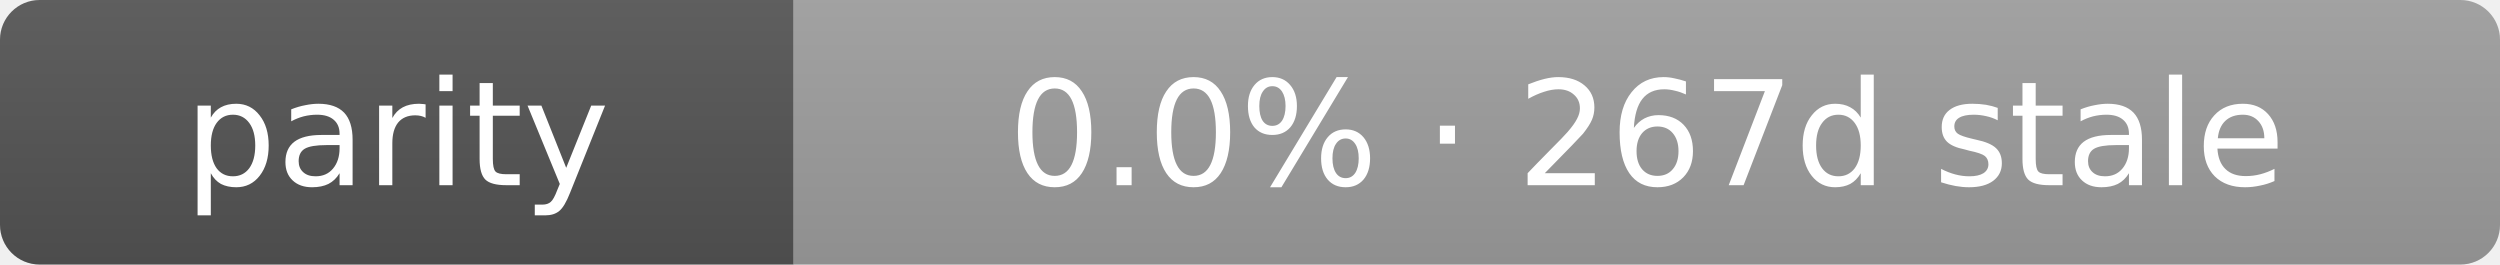
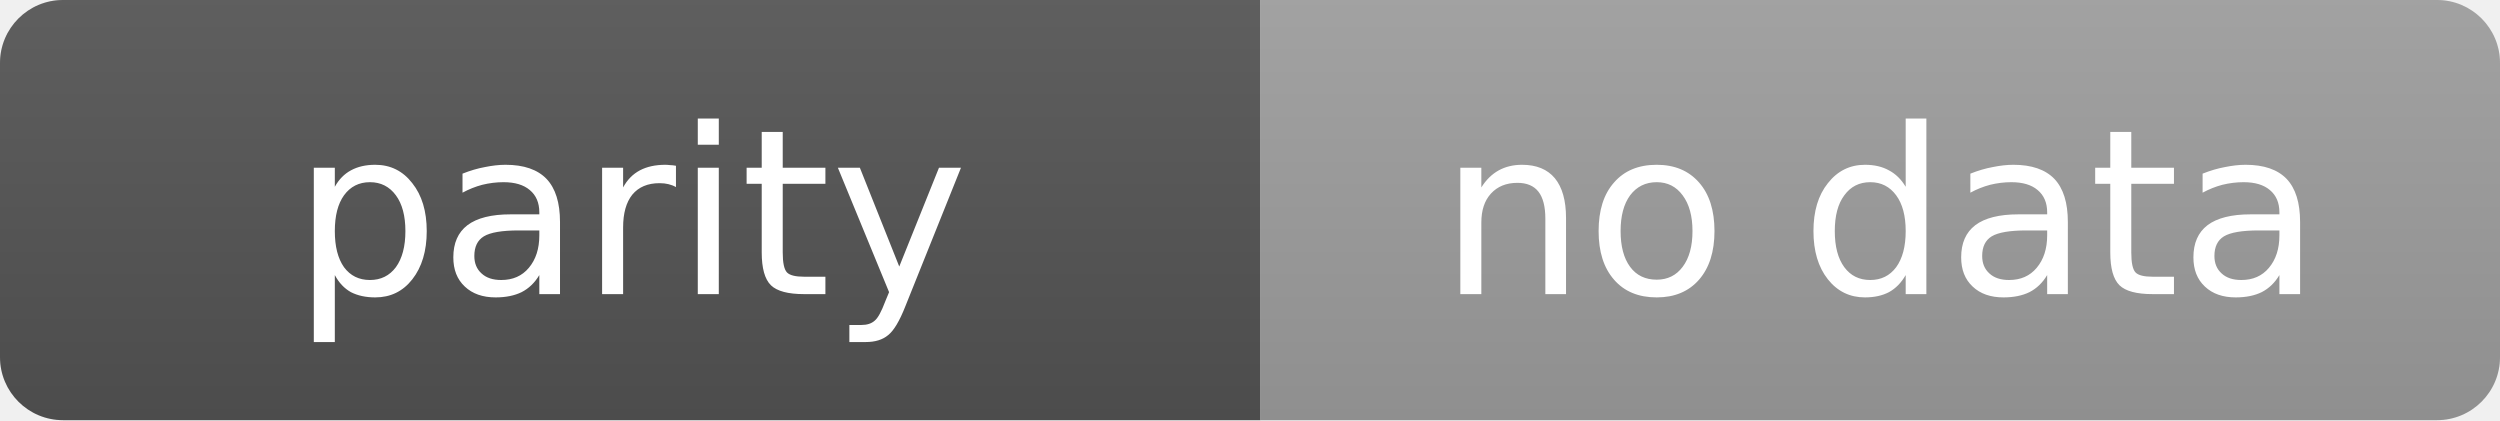
- <svg xmlns="http://www.w3.org/2000/svg" width="189" height="20" role="img" aria-label="parity: 0.0% · 267d stale">
+ <svg xmlns="http://www.w3.org/2000/svg" width="119" height="20" role="img" aria-label="parity: no data">
  <linearGradient id="s" x2="0" y2="100%">
    <stop offset="0" stop-color="#bbb" stop-opacity=".1" />
    <stop offset="1" stop-opacity=".1" />
  </linearGradient>
  <clipPath id="r">
-     <rect width="189" height="20" rx="3" fill="#fff" />
+     <rect width="119" height="20" rx="3" fill="#fff" />
  </clipPath>
  <g clip-path="url(#r)">
    <rect width="60" height="20" fill="#555" />
-     <rect x="60" width="129" height="20" fill="#9f9f9f" />
-     <rect width="189" height="20" fill="url(#s)" />
+     <rect x="60" width="59" height="20" fill="#9f9f9f" />
+     <rect width="119" height="20" fill="url(#s)" />
  </g>
  <g fill="#fff" text-anchor="middle" font-family="Verdana,Geneva,DejaVu Sans,sans-serif" text-rendering="geometricPrecision" font-size="11">
    <text x="30.0" y="14">parity</text>
-     <text x="124.5" y="14">0.0% · 267d stale</text>
+     <text x="89.5" y="14">no data</text>
  </g>
</svg>
